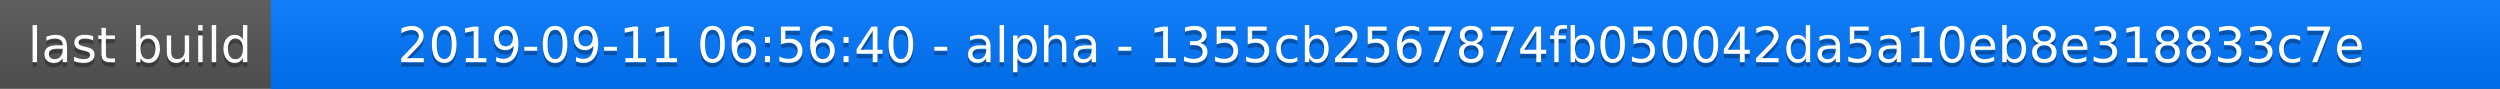
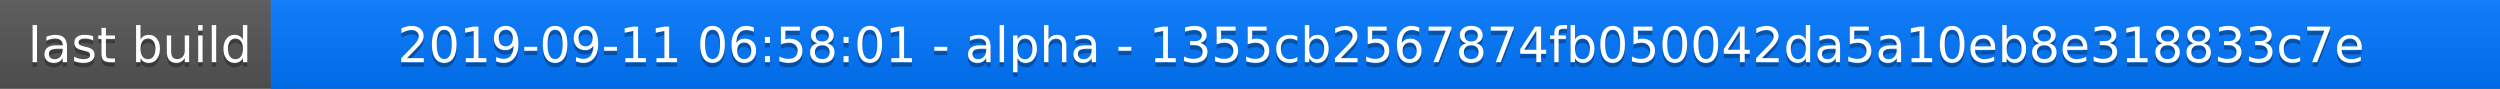
<svg xmlns="http://www.w3.org/2000/svg" width="563" height="20">
  <linearGradient id="a" x2="0" y2="100%">
    <stop offset="0" stop-color="#bbb" stop-opacity=".1" />
    <stop offset="1" stop-opacity=".1" />
  </linearGradient>
  <rect rx="0" width="563" height="20" fill="#555" />
  <rect rx="0" x="61" width="502" height="20" fill="#07f" />
  <path fill="#07f" d="M61 0h4v20h-4z" />
  <rect rx="0" width="563" height="20" fill="url(#a)" />
  <g fill="#fff" text-anchor="middle" font-family="DejaVu Sans,Verdana,Geneva,sans-serif" font-size="11">
    <text x="31.5" y="15" fill="#010101" fill-opacity=".3">last build</text>
    <text x="31.5" y="14">last build</text>
-     <text x="311" y="15" fill="#010101" fill-opacity=".3">2019-09-11 06:56:40 - alpha - 1355cb2567874fb050042da5a10eb8e318833c7e</text>
-     <text x="311" y="14">2019-09-11 06:56:40 - alpha - 1355cb2567874fb050042da5a10eb8e318833c7e</text>
+     <text x="311" y="15" fill="#010101" fill-opacity=".3">2019-09-11 06:58:01 - alpha - 1355cb2567874fb050042da5a10eb8e318833c7e</text>
+     <text x="311" y="14">2019-09-11 06:58:01 - alpha - 1355cb2567874fb050042da5a10eb8e318833c7e</text>
  </g>
</svg>
